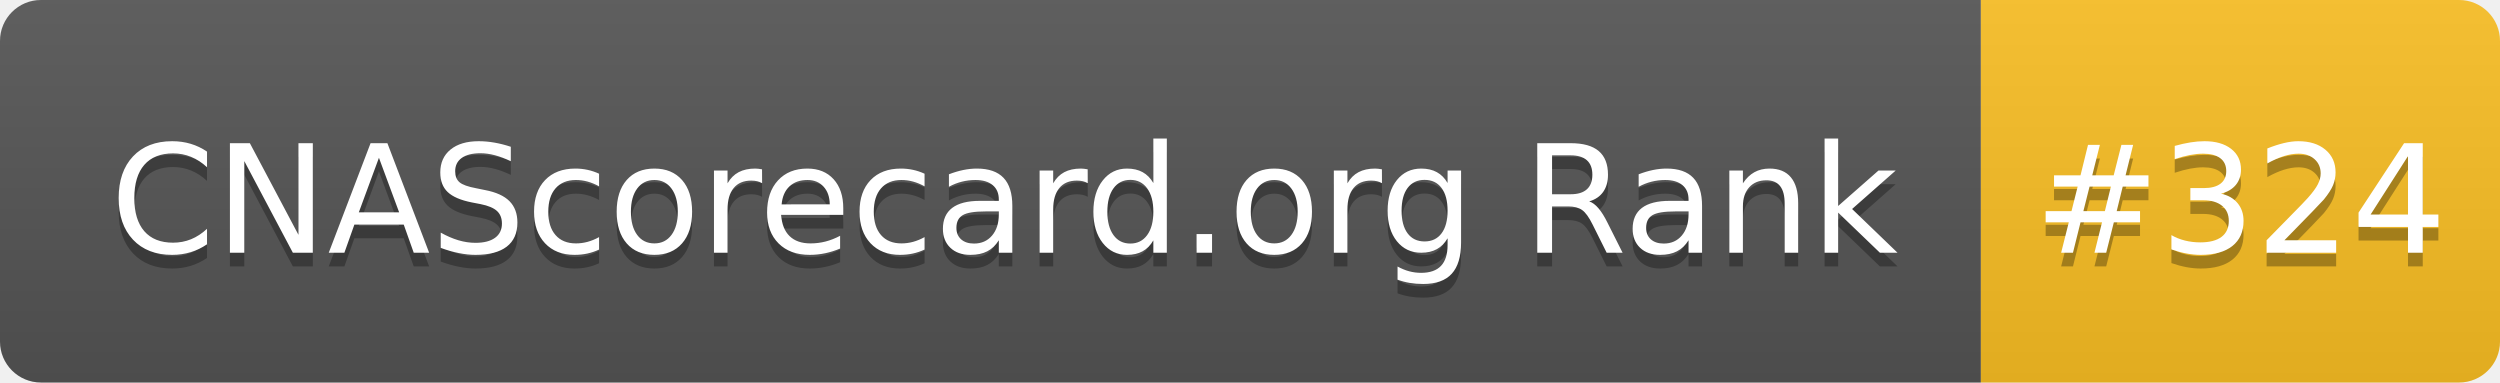
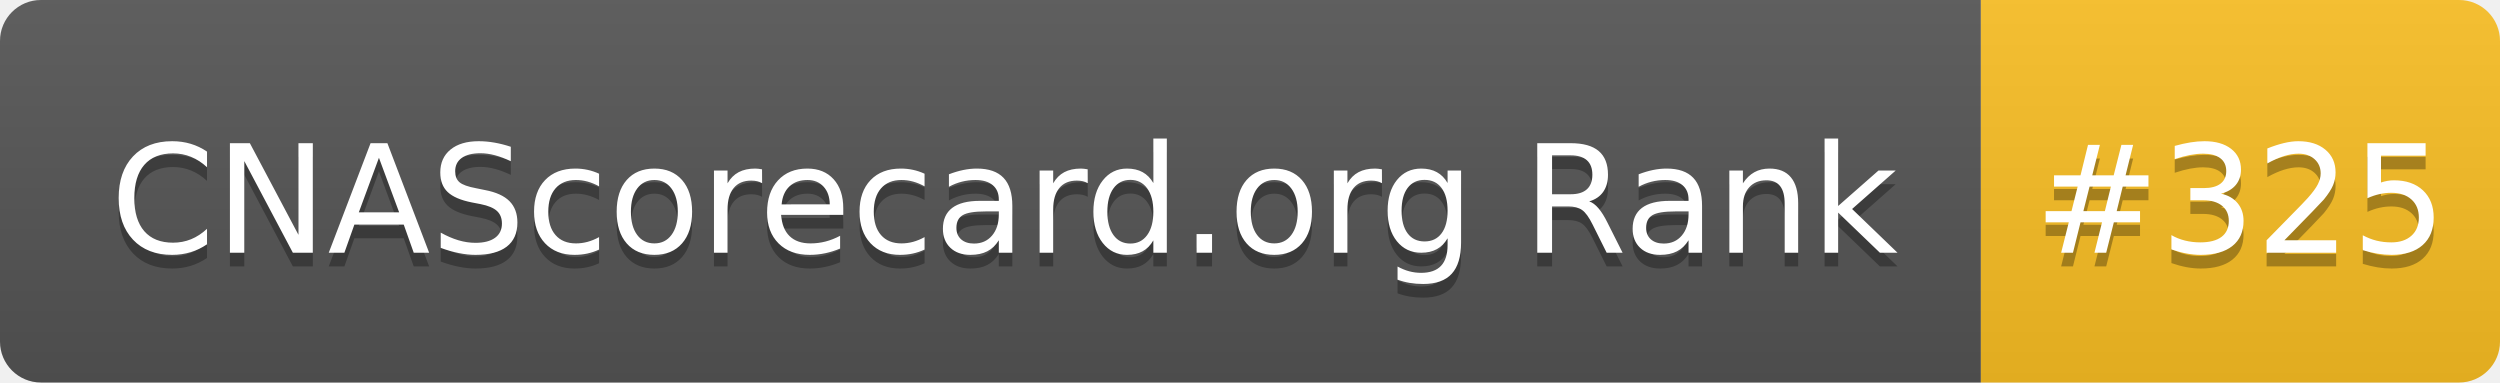
- <svg xmlns="http://www.w3.org/2000/svg" width="183" height="28" role="img" aria-label="CNAScorecard.org Rank: #324">
+ <svg xmlns="http://www.w3.org/2000/svg" width="183" height="28" role="img" aria-label="CNAScorecard.org Rank: #325">
  <linearGradient id="s" x2="0" y2="100%">
    <stop offset="0" stop-color="#bbb" stop-opacity=".1" />
    <stop offset="1" stop-opacity=".1" />
  </linearGradient>
  <clipPath id="r">
    <rect width="183" height="28" rx="3" fill="#fff" />
  </clipPath>
  <g clip-path="url(#r)">
    <rect width="145" height="28" fill="#555" />
    <rect x="145" width="38" height="28" fill="#FBBF24" />
    <rect width="183" height="28" fill="url(#s)" />
  </g>
  <g fill="#fff" text-anchor="middle" font-family="Verdana,Geneva,DejaVu Sans,sans-serif" text-rendering="geometricPrecision" font-size="110">
    <text aria-hidden="true" x="735" y="195" fill="#010101" fill-opacity=".3" transform="scale(.1)" textLength="1350">CNAScorecard.org Rank</text>
    <text x="735" y="185" transform="scale(.1)" fill="#fff" textLength="1350">CNAScorecard.org Rank</text>
-     <text aria-hidden="true" x="1640" y="195" fill="#010101" fill-opacity=".3" transform="scale(.1)" textLength="280">#324</text>
-     <text x="1640" y="185" transform="scale(.1)" fill="#fff" textLength="280">#324</text>
+     <text aria-hidden="true" x="1640" y="195" fill="#010101" fill-opacity=".3" transform="scale(.1)" textLength="280">#325</text>
+     <text x="1640" y="185" transform="scale(.1)" fill="#fff" textLength="280">#325</text>
  </g>
</svg>
